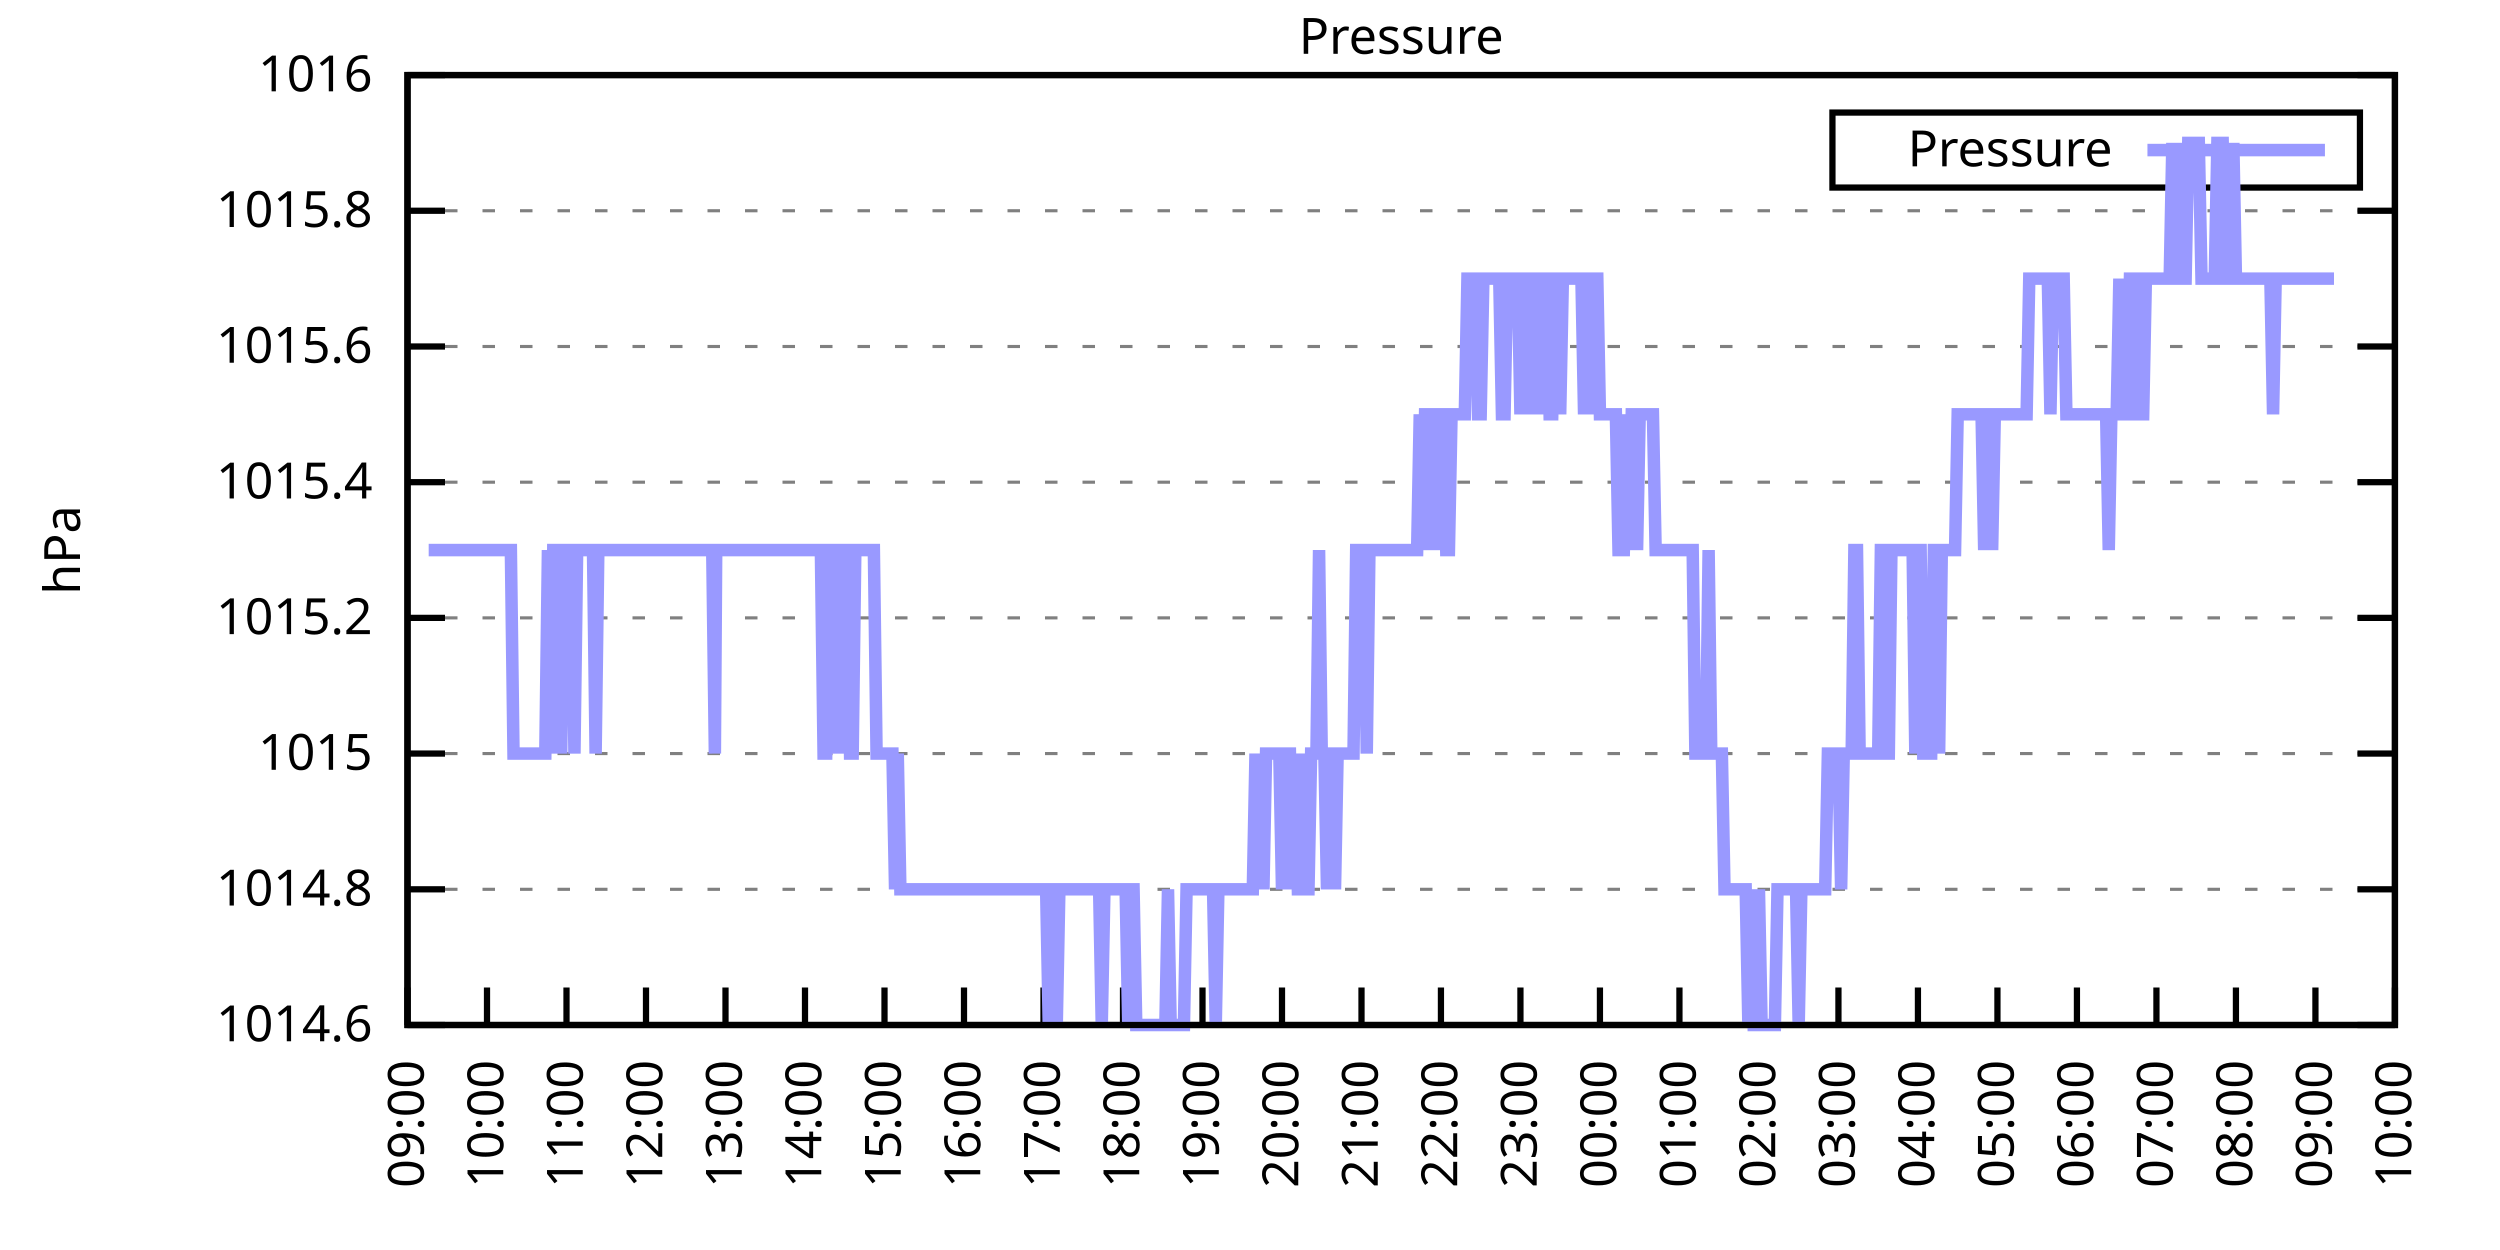
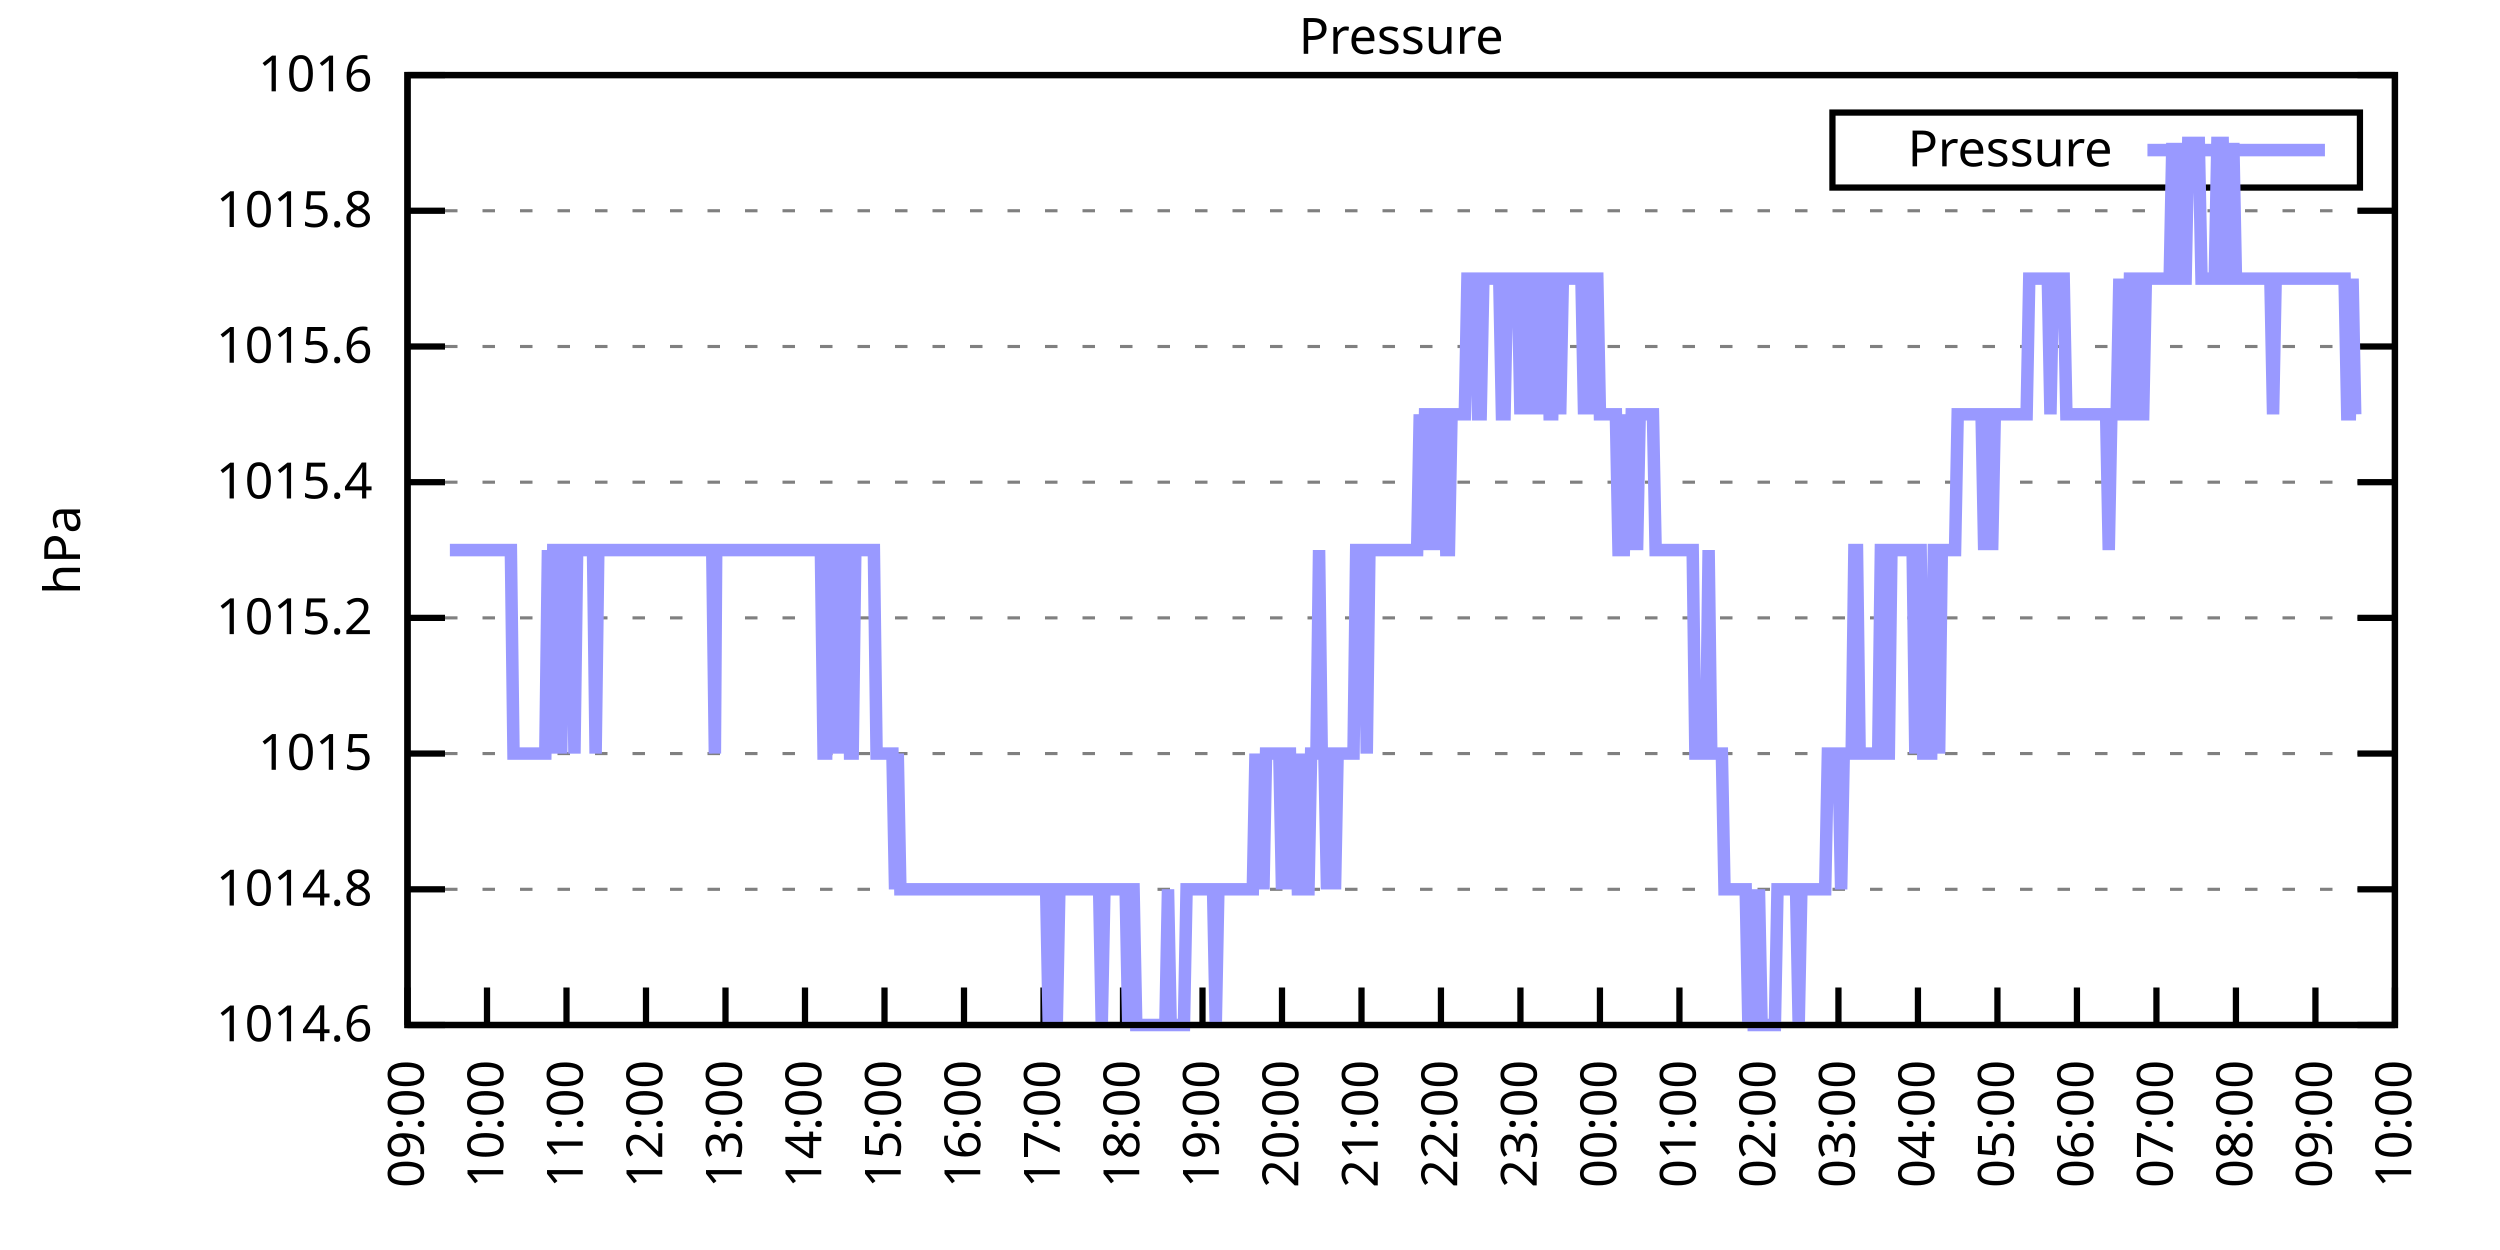
<svg xmlns="http://www.w3.org/2000/svg" xmlns:xlink="http://www.w3.org/1999/xlink" width="400" height="200" viewBox="0 0 400 200">
  <g id="gnuplot_canvas">
    <rect x="0" y="0" width="400" height="200" fill="none" />
    <defs>
      <circle id="gpDot" r="0.5" stroke-width="0.5" stroke="currentColor" />
      <path id="gpPt0" stroke-width="0.333" stroke="currentColor" d="M-1,0 h2 M0,-1 v2" />
      <path id="gpPt1" stroke-width="0.333" stroke="currentColor" d="M-1,-1 L1,1 M1,-1 L-1,1" />
      <path id="gpPt2" stroke-width="0.333" stroke="currentColor" d="M-1,0 L1,0 M0,-1 L0,1 M-1,-1 L1,1 M-1,1 L1,-1" />
      <rect id="gpPt3" stroke-width="0.333" stroke="currentColor" x="-1" y="-1" width="2" height="2" />
      <rect id="gpPt4" stroke-width="0.333" stroke="currentColor" fill="currentColor" x="-1" y="-1" width="2" height="2" />
      <circle id="gpPt5" stroke-width="0.333" stroke="currentColor" cx="0" cy="0" r="1" />
      <use xlink:href="#gpPt5" id="gpPt6" fill="currentColor" stroke="none" />
      <path id="gpPt7" stroke-width="0.333" stroke="currentColor" d="M0,-1.33 L-1.33,0.67 L1.33,0.67 z" />
      <use xlink:href="#gpPt7" id="gpPt8" fill="currentColor" stroke="none" />
      <use xlink:href="#gpPt7" id="gpPt9" stroke="currentColor" transform="rotate(180)" />
      <use xlink:href="#gpPt9" id="gpPt10" fill="currentColor" stroke="none" />
      <use xlink:href="#gpPt3" id="gpPt11" stroke="currentColor" transform="rotate(45)" />
      <use xlink:href="#gpPt11" id="gpPt12" fill="currentColor" stroke="none" />
      <path id="gpPt13" stroke-width="0.333" stroke="currentColor" d="M0,1.330 L1.265,0.411 L0.782,-1.067 L-0.782,-1.076 L-1.265,0.411 z" />
      <use xlink:href="#gpPt13" id="gpPt14" fill="currentColor" stroke="none" />
      <filter id="textbox" filterUnits="objectBoundingBox" x="0" y="0" height="1" width="1">
        <feFlood flood-color="white" flood-opacity="1" result="bgnd" />
        <feComposite in="SourceGraphic" in2="bgnd" operator="atop" />
      </filter>
      <filter id="greybox" filterUnits="objectBoundingBox" x="0" y="0" height="1" width="1">
        <feFlood flood-color="lightgrey" flood-opacity="1" result="grey" />
        <feComposite in="SourceGraphic" in2="grey" operator="atop" />
      </filter>
    </defs>
    <g fill="none" color="white" stroke="currentColor" stroke-width="1.00" stroke-linecap="butt" stroke-linejoin="miter">
</g>
    <g fill="none" color="black" stroke="currentColor" stroke-width="1.00" stroke-linecap="butt" stroke-linejoin="miter">
      <g stroke="none" shape-rendering="crispEdges">
        <polygon fill="rgb(255, 255, 255)" points="65.20,164.00 383.18,164.00 383.18,12.02 65.20,12.02 " />
      </g>
    </g>
    <g fill="none" color="black" stroke="currentColor" stroke-width="1.00" stroke-linecap="butt" stroke-linejoin="miter">
</g>
    <g fill="none" color="black" stroke="black" stroke-width="0.50" stroke-linecap="butt" stroke-linejoin="miter">
</g>
    <g fill="none" color="gray" stroke="currentColor" stroke-width="0.50" stroke-linecap="butt" stroke-linejoin="miter">
      <path stroke="gray" stroke-dasharray="2,4" class="gridline" d="M65.20,164.00 L383.19,164.00  " />
    </g>
    <g fill="none" color="gray" stroke="gray" stroke-width="1.00" stroke-linecap="butt" stroke-linejoin="miter">
</g>
    <g fill="none" color="black" stroke="currentColor" stroke-width="1.00" stroke-linecap="butt" stroke-linejoin="miter">
      <path stroke="black" d="M65.20,164.00 L71.20,164.00 M383.19,164.00 L377.19,164.00  " />
      <g transform="translate(59.60,166.60)" stroke="none" fill="black" font-family="Sans" font-size="8.00" text-anchor="end">
        <text>
          <tspan font-family="Sans"> 1014.6</tspan>
        </text>
      </g>
    </g>
    <g fill="none" color="black" stroke="currentColor" stroke-width="1.00" stroke-linecap="butt" stroke-linejoin="miter">
</g>
    <g fill="none" color="black" stroke="black" stroke-width="0.50" stroke-linecap="butt" stroke-linejoin="miter">
</g>
    <g fill="none" color="gray" stroke="currentColor" stroke-width="0.50" stroke-linecap="butt" stroke-linejoin="miter">
      <path stroke="gray" stroke-dasharray="2,4" class="gridline" d="M65.20,142.29 L383.19,142.29  " />
    </g>
    <g fill="none" color="gray" stroke="gray" stroke-width="1.00" stroke-linecap="butt" stroke-linejoin="miter">
</g>
    <g fill="none" color="black" stroke="currentColor" stroke-width="1.00" stroke-linecap="butt" stroke-linejoin="miter">
      <path stroke="black" d="M65.20,142.29 L71.20,142.29 M383.19,142.29 L377.19,142.29  " />
      <g transform="translate(59.60,144.89)" stroke="none" fill="black" font-family="Sans" font-size="8.00" text-anchor="end">
        <text>
          <tspan font-family="Sans"> 1014.8</tspan>
        </text>
      </g>
    </g>
    <g fill="none" color="black" stroke="currentColor" stroke-width="1.00" stroke-linecap="butt" stroke-linejoin="miter">
</g>
    <g fill="none" color="black" stroke="black" stroke-width="0.50" stroke-linecap="butt" stroke-linejoin="miter">
</g>
    <g fill="none" color="gray" stroke="currentColor" stroke-width="0.50" stroke-linecap="butt" stroke-linejoin="miter">
      <path stroke="gray" stroke-dasharray="2,4" class="gridline" d="M65.20,120.57 L383.19,120.57  " />
    </g>
    <g fill="none" color="gray" stroke="gray" stroke-width="1.00" stroke-linecap="butt" stroke-linejoin="miter">
</g>
    <g fill="none" color="black" stroke="currentColor" stroke-width="1.00" stroke-linecap="butt" stroke-linejoin="miter">
      <path stroke="black" d="M65.20,120.57 L71.20,120.57 M383.19,120.57 L377.19,120.57  " />
      <g transform="translate(59.60,123.17)" stroke="none" fill="black" font-family="Sans" font-size="8.00" text-anchor="end">
        <text>
          <tspan font-family="Sans"> 1015</tspan>
        </text>
      </g>
    </g>
    <g fill="none" color="black" stroke="currentColor" stroke-width="1.00" stroke-linecap="butt" stroke-linejoin="miter">
</g>
    <g fill="none" color="black" stroke="black" stroke-width="0.50" stroke-linecap="butt" stroke-linejoin="miter">
</g>
    <g fill="none" color="gray" stroke="currentColor" stroke-width="0.50" stroke-linecap="butt" stroke-linejoin="miter">
      <path stroke="gray" stroke-dasharray="2,4" class="gridline" d="M65.20,98.86 L383.19,98.86  " />
    </g>
    <g fill="none" color="gray" stroke="gray" stroke-width="1.00" stroke-linecap="butt" stroke-linejoin="miter">
</g>
    <g fill="none" color="black" stroke="currentColor" stroke-width="1.00" stroke-linecap="butt" stroke-linejoin="miter">
      <path stroke="black" d="M65.20,98.86 L71.20,98.86 M383.19,98.86 L377.19,98.86  " />
      <g transform="translate(59.60,101.46)" stroke="none" fill="black" font-family="Sans" font-size="8.00" text-anchor="end">
        <text>
          <tspan font-family="Sans"> 1015.2</tspan>
        </text>
      </g>
    </g>
    <g fill="none" color="black" stroke="currentColor" stroke-width="1.00" stroke-linecap="butt" stroke-linejoin="miter">
</g>
    <g fill="none" color="black" stroke="black" stroke-width="0.50" stroke-linecap="butt" stroke-linejoin="miter">
</g>
    <g fill="none" color="gray" stroke="currentColor" stroke-width="0.50" stroke-linecap="butt" stroke-linejoin="miter">
      <path stroke="gray" stroke-dasharray="2,4" class="gridline" d="M65.20,77.15 L383.19,77.15  " />
    </g>
    <g fill="none" color="gray" stroke="gray" stroke-width="1.00" stroke-linecap="butt" stroke-linejoin="miter">
</g>
    <g fill="none" color="black" stroke="currentColor" stroke-width="1.00" stroke-linecap="butt" stroke-linejoin="miter">
      <path stroke="black" d="M65.20,77.15 L71.20,77.15 M383.19,77.15 L377.19,77.15  " />
      <g transform="translate(59.60,79.75)" stroke="none" fill="black" font-family="Sans" font-size="8.00" text-anchor="end">
        <text>
          <tspan font-family="Sans"> 1015.4</tspan>
        </text>
      </g>
    </g>
    <g fill="none" color="black" stroke="currentColor" stroke-width="1.00" stroke-linecap="butt" stroke-linejoin="miter">
</g>
    <g fill="none" color="black" stroke="black" stroke-width="0.50" stroke-linecap="butt" stroke-linejoin="miter">
</g>
    <g fill="none" color="gray" stroke="currentColor" stroke-width="0.50" stroke-linecap="butt" stroke-linejoin="miter">
      <path stroke="gray" stroke-dasharray="2,4" class="gridline" d="M65.20,55.44 L383.19,55.44  " />
    </g>
    <g fill="none" color="gray" stroke="gray" stroke-width="1.00" stroke-linecap="butt" stroke-linejoin="miter">
</g>
    <g fill="none" color="black" stroke="currentColor" stroke-width="1.00" stroke-linecap="butt" stroke-linejoin="miter">
      <path stroke="black" d="M65.20,55.44 L71.20,55.44 M383.19,55.44 L377.19,55.44  " />
      <g transform="translate(59.60,58.04)" stroke="none" fill="black" font-family="Sans" font-size="8.00" text-anchor="end">
        <text>
          <tspan font-family="Sans"> 1015.6</tspan>
        </text>
      </g>
    </g>
    <g fill="none" color="black" stroke="currentColor" stroke-width="1.00" stroke-linecap="butt" stroke-linejoin="miter">
</g>
    <g fill="none" color="black" stroke="black" stroke-width="0.50" stroke-linecap="butt" stroke-linejoin="miter">
</g>
    <g fill="none" color="gray" stroke="currentColor" stroke-width="0.50" stroke-linecap="butt" stroke-linejoin="miter">
      <path stroke="gray" stroke-dasharray="2,4" class="gridline" d="M65.20,33.72 L383.19,33.72  " />
    </g>
    <g fill="none" color="gray" stroke="gray" stroke-width="1.00" stroke-linecap="butt" stroke-linejoin="miter">
</g>
    <g fill="none" color="black" stroke="currentColor" stroke-width="1.00" stroke-linecap="butt" stroke-linejoin="miter">
      <path stroke="black" d="M65.20,33.72 L71.20,33.72 M383.19,33.72 L377.19,33.72  " />
      <g transform="translate(59.60,36.32)" stroke="none" fill="black" font-family="Sans" font-size="8.00" text-anchor="end">
        <text>
          <tspan font-family="Sans"> 1015.8</tspan>
        </text>
      </g>
    </g>
    <g fill="none" color="black" stroke="currentColor" stroke-width="1.00" stroke-linecap="butt" stroke-linejoin="miter">
</g>
    <g fill="none" color="black" stroke="black" stroke-width="0.50" stroke-linecap="butt" stroke-linejoin="miter">
</g>
    <g fill="none" color="gray" stroke="currentColor" stroke-width="0.50" stroke-linecap="butt" stroke-linejoin="miter">
      <path stroke="gray" stroke-dasharray="2,4" class="gridline" d="M65.20,12.01 L383.19,12.01  " />
    </g>
    <g fill="none" color="gray" stroke="gray" stroke-width="1.00" stroke-linecap="butt" stroke-linejoin="miter">
</g>
    <g fill="none" color="black" stroke="currentColor" stroke-width="1.00" stroke-linecap="butt" stroke-linejoin="miter">
      <path stroke="black" d="M65.20,12.01 L71.20,12.01 M383.19,12.01 L377.19,12.01  " />
      <g transform="translate(59.60,14.61)" stroke="none" fill="black" font-family="Sans" font-size="8.00" text-anchor="end">
        <text>
          <tspan font-family="Sans"> 1016</tspan>
        </text>
      </g>
    </g>
    <g fill="none" color="black" stroke="currentColor" stroke-width="1.00" stroke-linecap="butt" stroke-linejoin="miter">
      <path stroke="black" d="M65.20,164.00 L65.20,158.00  " />
      <g transform="translate(67.80,169.60) rotate(270.00)" stroke="none" fill="black" font-family="Sans" font-size="8.00" text-anchor="end">
        <text>
          <tspan font-family="Sans">09:00</tspan>
        </text>
      </g>
    </g>
    <g fill="none" color="black" stroke="currentColor" stroke-width="1.00" stroke-linecap="butt" stroke-linejoin="miter">
      <path stroke="black" d="M77.92,164.00 L77.92,158.00  " />
      <g transform="translate(80.52,169.60) rotate(270.00)" stroke="none" fill="black" font-family="Sans" font-size="8.00" text-anchor="end">
        <text>
          <tspan font-family="Sans">10:00</tspan>
        </text>
      </g>
    </g>
    <g fill="none" color="black" stroke="currentColor" stroke-width="1.00" stroke-linecap="butt" stroke-linejoin="miter">
      <path stroke="black" d="M90.64,164.00 L90.64,158.00  " />
      <g transform="translate(93.24,169.60) rotate(270.00)" stroke="none" fill="black" font-family="Sans" font-size="8.00" text-anchor="end">
        <text>
          <tspan font-family="Sans">11:00</tspan>
        </text>
      </g>
    </g>
    <g fill="none" color="black" stroke="currentColor" stroke-width="1.00" stroke-linecap="butt" stroke-linejoin="miter">
      <path stroke="black" d="M103.36,164.00 L103.36,158.00  " />
      <g transform="translate(105.96,169.60) rotate(270.00)" stroke="none" fill="black" font-family="Sans" font-size="8.00" text-anchor="end">
        <text>
          <tspan font-family="Sans">12:00</tspan>
        </text>
      </g>
    </g>
    <g fill="none" color="black" stroke="currentColor" stroke-width="1.00" stroke-linecap="butt" stroke-linejoin="miter">
      <path stroke="black" d="M116.08,164.00 L116.08,158.00  " />
      <g transform="translate(118.68,169.60) rotate(270.00)" stroke="none" fill="black" font-family="Sans" font-size="8.00" text-anchor="end">
        <text>
          <tspan font-family="Sans">13:00</tspan>
        </text>
      </g>
    </g>
    <g fill="none" color="black" stroke="currentColor" stroke-width="1.00" stroke-linecap="butt" stroke-linejoin="miter">
      <path stroke="black" d="M128.80,164.00 L128.80,158.00  " />
      <g transform="translate(131.40,169.60) rotate(270.00)" stroke="none" fill="black" font-family="Sans" font-size="8.00" text-anchor="end">
        <text>
          <tspan font-family="Sans">14:00</tspan>
        </text>
      </g>
    </g>
    <g fill="none" color="black" stroke="currentColor" stroke-width="1.00" stroke-linecap="butt" stroke-linejoin="miter">
      <path stroke="black" d="M141.52,164.00 L141.52,158.00  " />
      <g transform="translate(144.12,169.60) rotate(270.00)" stroke="none" fill="black" font-family="Sans" font-size="8.00" text-anchor="end">
        <text>
          <tspan font-family="Sans">15:00</tspan>
        </text>
      </g>
    </g>
    <g fill="none" color="black" stroke="currentColor" stroke-width="1.00" stroke-linecap="butt" stroke-linejoin="miter">
      <path stroke="black" d="M154.24,164.00 L154.24,158.00  " />
      <g transform="translate(156.84,169.60) rotate(270.00)" stroke="none" fill="black" font-family="Sans" font-size="8.00" text-anchor="end">
        <text>
          <tspan font-family="Sans">16:00</tspan>
        </text>
      </g>
    </g>
    <g fill="none" color="black" stroke="currentColor" stroke-width="1.00" stroke-linecap="butt" stroke-linejoin="miter">
      <path stroke="black" d="M166.96,164.00 L166.96,158.00  " />
      <g transform="translate(169.56,169.60) rotate(270.00)" stroke="none" fill="black" font-family="Sans" font-size="8.00" text-anchor="end">
        <text>
          <tspan font-family="Sans">17:00</tspan>
        </text>
      </g>
    </g>
    <g fill="none" color="black" stroke="currentColor" stroke-width="1.00" stroke-linecap="butt" stroke-linejoin="miter">
      <path stroke="black" d="M179.68,164.00 L179.68,158.00  " />
      <g transform="translate(182.28,169.60) rotate(270.00)" stroke="none" fill="black" font-family="Sans" font-size="8.00" text-anchor="end">
        <text>
          <tspan font-family="Sans">18:00</tspan>
        </text>
      </g>
    </g>
    <g fill="none" color="black" stroke="currentColor" stroke-width="1.00" stroke-linecap="butt" stroke-linejoin="miter">
      <path stroke="black" d="M192.40,164.00 L192.40,158.00  " />
      <g transform="translate(195.00,169.60) rotate(270.00)" stroke="none" fill="black" font-family="Sans" font-size="8.00" text-anchor="end">
        <text>
          <tspan font-family="Sans">19:00</tspan>
        </text>
      </g>
    </g>
    <g fill="none" color="black" stroke="currentColor" stroke-width="1.00" stroke-linecap="butt" stroke-linejoin="miter">
      <path stroke="black" d="M205.12,164.00 L205.12,158.00  " />
      <g transform="translate(207.72,169.60) rotate(270.00)" stroke="none" fill="black" font-family="Sans" font-size="8.00" text-anchor="end">
        <text>
          <tspan font-family="Sans">20:00</tspan>
        </text>
      </g>
    </g>
    <g fill="none" color="black" stroke="currentColor" stroke-width="1.00" stroke-linecap="butt" stroke-linejoin="miter">
      <path stroke="black" d="M217.84,164.00 L217.84,158.00  " />
      <g transform="translate(220.44,169.60) rotate(270.00)" stroke="none" fill="black" font-family="Sans" font-size="8.00" text-anchor="end">
        <text>
          <tspan font-family="Sans">21:00</tspan>
        </text>
      </g>
    </g>
    <g fill="none" color="black" stroke="currentColor" stroke-width="1.00" stroke-linecap="butt" stroke-linejoin="miter">
      <path stroke="black" d="M230.55,164.00 L230.55,158.00  " />
      <g transform="translate(233.15,169.60) rotate(270.00)" stroke="none" fill="black" font-family="Sans" font-size="8.00" text-anchor="end">
        <text>
          <tspan font-family="Sans">22:00</tspan>
        </text>
      </g>
    </g>
    <g fill="none" color="black" stroke="currentColor" stroke-width="1.00" stroke-linecap="butt" stroke-linejoin="miter">
      <path stroke="black" d="M243.27,164.00 L243.27,158.00  " />
      <g transform="translate(245.87,169.60) rotate(270.00)" stroke="none" fill="black" font-family="Sans" font-size="8.00" text-anchor="end">
        <text>
          <tspan font-family="Sans">23:00</tspan>
        </text>
      </g>
    </g>
    <g fill="none" color="black" stroke="currentColor" stroke-width="1.00" stroke-linecap="butt" stroke-linejoin="miter">
      <path stroke="black" d="M255.99,164.00 L255.99,158.00  " />
      <g transform="translate(258.59,169.60) rotate(270.00)" stroke="none" fill="black" font-family="Sans" font-size="8.00" text-anchor="end">
        <text>
          <tspan font-family="Sans">00:00</tspan>
        </text>
      </g>
    </g>
    <g fill="none" color="black" stroke="currentColor" stroke-width="1.00" stroke-linecap="butt" stroke-linejoin="miter">
      <path stroke="black" d="M268.71,164.00 L268.71,158.00  " />
      <g transform="translate(271.31,169.60) rotate(270.00)" stroke="none" fill="black" font-family="Sans" font-size="8.00" text-anchor="end">
        <text>
          <tspan font-family="Sans">01:00</tspan>
        </text>
      </g>
    </g>
    <g fill="none" color="black" stroke="currentColor" stroke-width="1.00" stroke-linecap="butt" stroke-linejoin="miter">
      <path stroke="black" d="M281.43,164.00 L281.43,158.00  " />
      <g transform="translate(284.03,169.60) rotate(270.00)" stroke="none" fill="black" font-family="Sans" font-size="8.00" text-anchor="end">
        <text>
          <tspan font-family="Sans">02:00</tspan>
        </text>
      </g>
    </g>
    <g fill="none" color="black" stroke="currentColor" stroke-width="1.00" stroke-linecap="butt" stroke-linejoin="miter">
      <path stroke="black" d="M294.15,164.00 L294.15,158.00  " />
      <g transform="translate(296.75,169.60) rotate(270.00)" stroke="none" fill="black" font-family="Sans" font-size="8.00" text-anchor="end">
        <text>
          <tspan font-family="Sans">03:00</tspan>
        </text>
      </g>
    </g>
    <g fill="none" color="black" stroke="currentColor" stroke-width="1.00" stroke-linecap="butt" stroke-linejoin="miter">
      <path stroke="black" d="M306.87,164.00 L306.87,158.00  " />
      <g transform="translate(309.47,169.60) rotate(270.00)" stroke="none" fill="black" font-family="Sans" font-size="8.00" text-anchor="end">
        <text>
          <tspan font-family="Sans">04:00</tspan>
        </text>
      </g>
    </g>
    <g fill="none" color="black" stroke="currentColor" stroke-width="1.00" stroke-linecap="butt" stroke-linejoin="miter">
      <path stroke="black" d="M319.59,164.00 L319.59,158.00  " />
      <g transform="translate(322.19,169.60) rotate(270.00)" stroke="none" fill="black" font-family="Sans" font-size="8.00" text-anchor="end">
        <text>
          <tspan font-family="Sans">05:00</tspan>
        </text>
      </g>
    </g>
    <g fill="none" color="black" stroke="currentColor" stroke-width="1.00" stroke-linecap="butt" stroke-linejoin="miter">
      <path stroke="black" d="M332.31,164.00 L332.31,158.00  " />
      <g transform="translate(334.91,169.60) rotate(270.00)" stroke="none" fill="black" font-family="Sans" font-size="8.00" text-anchor="end">
        <text>
          <tspan font-family="Sans">06:00</tspan>
        </text>
      </g>
    </g>
    <g fill="none" color="black" stroke="currentColor" stroke-width="1.00" stroke-linecap="butt" stroke-linejoin="miter">
      <path stroke="black" d="M345.03,164.00 L345.03,158.00  " />
      <g transform="translate(347.63,169.60) rotate(270.00)" stroke="none" fill="black" font-family="Sans" font-size="8.00" text-anchor="end">
        <text>
          <tspan font-family="Sans">07:00</tspan>
        </text>
      </g>
    </g>
    <g fill="none" color="black" stroke="currentColor" stroke-width="1.00" stroke-linecap="butt" stroke-linejoin="miter">
      <path stroke="black" d="M357.75,164.00 L357.75,158.00  " />
      <g transform="translate(360.35,169.60) rotate(270.00)" stroke="none" fill="black" font-family="Sans" font-size="8.00" text-anchor="end">
        <text>
          <tspan font-family="Sans">08:00</tspan>
        </text>
      </g>
    </g>
    <g fill="none" color="black" stroke="currentColor" stroke-width="1.00" stroke-linecap="butt" stroke-linejoin="miter">
      <path stroke="black" d="M370.47,164.00 L370.47,158.00  " />
      <g transform="translate(373.07,169.60) rotate(270.00)" stroke="none" fill="black" font-family="Sans" font-size="8.00" text-anchor="end">
        <text>
          <tspan font-family="Sans">09:00</tspan>
        </text>
      </g>
    </g>
    <g fill="none" color="black" stroke="currentColor" stroke-width="1.00" stroke-linecap="butt" stroke-linejoin="miter">
      <path stroke="black" d="M383.19,164.00 L383.19,158.00  " />
      <g transform="translate(385.79,169.60) rotate(270.00)" stroke="none" fill="black" font-family="Sans" font-size="8.00" text-anchor="end">
        <text>
          <tspan font-family="Sans">10:00</tspan>
        </text>
      </g>
    </g>
    <g fill="none" color="black" stroke="currentColor" stroke-width="1.00" stroke-linecap="butt" stroke-linejoin="miter">
</g>
    <g fill="none" color="black" stroke="currentColor" stroke-width="1.00" stroke-linecap="butt" stroke-linejoin="miter">
      <path stroke="black" d="M65.20,12.01 L65.20,164.00 L383.19,164.00 L383.19,12.01 L65.20,12.01 Z  " />
    </g>
    <g fill="none" color="black" stroke="currentColor" stroke-width="1.00" stroke-linecap="butt" stroke-linejoin="miter">
</g>
    <g fill="none" color="black" stroke="currentColor" stroke-width="1.00" stroke-linecap="butt" stroke-linejoin="miter">
      <path stroke="black" d="M293.19,30.01 L293.19,18.01 L377.59,18.01 L377.59,30.01 L293.19,30.01 Z  " />
    </g>
    <g id="Pressure_plot_1">
      <g fill="none" color="white" stroke="black" stroke-width="2.00" stroke-linecap="butt" stroke-linejoin="miter">
</g>
      <g fill="none" color="black" stroke="currentColor" stroke-width="2.00" stroke-linecap="butt" stroke-linejoin="miter">
        <g transform="translate(337.99,26.61)" stroke="none" fill="black" font-family="Sans" font-size="8.00" text-anchor="end">
          <text>
            <tspan font-family="Sans">Pressure</tspan>
          </text>
        </g>
      </g>
      <g fill="none" color="black" stroke="currentColor" stroke-width="2.00" stroke-linecap="butt" stroke-linejoin="miter">
-         <path stroke="rgb(153, 153, 255)" d="M343.59,24.01 L371.99,24.01 M68.59,88.01 L69.02,88.01 L69.44,88.01 L69.86,88.01 L70.29,88.01 L70.71,88.01   L71.14,88.01 L71.56,88.01 L71.98,88.01 L72.41,88.01 L72.83,88.01 L73.26,88.01 L73.68,88.01 L74.10,88.01   L74.53,88.01 L74.95,88.01 L75.38,88.01 L75.80,88.01 L76.22,88.01 L76.65,88.01 L77.07,88.01 L77.50,88.01   L77.92,88.01 L78.34,88.01 L78.77,88.01 L79.19,88.01 L79.62,88.01 L80.04,88.01 L80.46,88.01 L80.89,88.01   L81.31,88.01 L81.74,88.01 L82.16,120.57 L82.58,120.57 L83.01,120.57 L83.43,120.57 L83.86,120.57 L84.28,120.57   L84.70,120.57 L85.13,120.57 L85.55,120.57 L85.98,120.57 L86.40,120.57 L86.82,120.57 L87.25,120.57 L87.67,88.01   L88.10,120.57 L88.52,88.01 L88.94,88.01 L89.37,88.01 L89.79,120.57 L90.22,88.01 L90.64,88.01 L91.06,88.01   L91.49,88.01 L91.91,120.57 L92.34,88.01 L92.76,88.01 L93.18,88.01 L93.61,88.01 L94.03,88.01 L94.46,88.01   L94.88,88.01 L95.30,120.57 L95.73,88.01 L96.15,88.01 L96.58,88.01 L97.00,88.01 L97.42,88.01 L97.85,88.01   L98.27,88.01 L98.69,88.01 L99.12,88.01 L99.54,88.01 L99.97,88.01 L100.39,88.01 L100.81,88.01 L101.24,88.01   L101.66,88.01 L102.09,88.01 L102.51,88.01 L102.93,88.01 L103.36,88.01 L103.78,88.01 L104.21,88.01 L104.63,88.01   L105.05,88.01 L105.48,88.01 L105.90,88.01 L106.33,88.01 L106.75,88.01 L107.17,88.01 L107.60,88.01 L108.02,88.01   L108.45,88.01 L108.87,88.01 L109.29,88.01 L109.72,88.01 L110.14,88.01 L110.57,88.01 L110.99,88.01 L111.41,88.01   L111.84,88.01 L112.26,88.01 L112.69,88.01 L113.11,88.01 L113.53,88.01 L113.96,88.01 L114.38,120.57 L114.59,88.01   L115.23,88.01 L115.65,88.01 L116.08,88.01 L116.50,88.01 L116.93,88.01 L117.35,88.01 L117.77,88.01 L118.20,88.01   L118.62,88.01 L119.05,88.01 L119.47,88.01 L119.89,88.01 L120.32,88.01 L120.74,88.01 L121.17,88.01 L121.59,88.01   L122.01,88.01 L122.44,88.01 L122.86,88.01 L123.29,88.01 L123.71,88.01 L124.13,88.01 L124.56,88.01 L124.98,88.01   L125.41,88.01 L125.83,88.01 L126.25,88.01 L126.68,88.01 L127.10,88.01 L127.53,88.01 L127.95,88.01 L128.37,88.01   L128.80,88.01 L129.22,88.01 L129.65,88.01 L130.07,88.01 L130.49,88.01 L130.92,88.01 L131.34,88.01 L131.77,120.57   L132.19,120.57 L132.61,88.01 L133.04,88.01 L133.46,120.57 L133.89,88.01 L134.31,88.01 L134.73,120.57 L135.16,88.01   L135.58,88.01 L136.01,120.57 L136.43,120.57 L136.85,88.01 L137.28,88.01 L137.70,88.01 L138.13,88.01 L138.55,88.01   L138.97,88.01 L139.40,88.01 L139.82,88.01 L140.25,120.57 L140.67,120.57 L141.09,120.57 L141.52,120.57 L141.94,120.57   L142.37,120.57 L142.79,120.57 L143.21,142.29 L143.64,120.57 L144.06,142.29 L144.49,142.29 L144.91,142.29 L145.33,142.29   L145.76,142.29 L146.18,142.29 L146.61,142.29 L147.03,142.29 L147.45,142.29 L147.88,142.29 L148.30,142.29 L148.73,142.29   L149.15,142.29 L149.57,142.29 L150.00,142.29 L150.42,142.29 L150.85,142.29 L151.27,142.29 L151.69,142.29 L152.12,142.29   L152.54,142.29 L152.97,142.29 L153.39,142.29 L153.81,142.29 L154.24,142.29 L154.66,142.29 L155.09,142.29 L155.51,142.29   L155.93,142.29 L156.36,142.29 L156.78,142.29 L157.21,142.29 L157.63,142.29 L158.05,142.29 L158.48,142.29 L158.90,142.29   L159.33,142.29 L159.75,142.29 L160.17,142.29 L160.60,142.29 L161.02,142.29 L161.44,142.29 L161.87,142.29 L162.29,142.29   L162.72,142.29 L163.14,142.29 L163.56,142.29 L163.99,142.29 L164.41,142.29 L164.84,142.29 L165.26,142.29 L165.68,142.29   L166.11,142.29 L166.53,142.29 L166.96,142.29 L167.38,142.29 L167.80,164.00 L168.23,142.29 L168.65,142.29 L169.08,164.00   L169.50,142.29 L169.92,142.29 L170.35,142.29 L170.77,142.29 L171.20,142.29 L171.62,142.29 L172.04,142.29 L172.47,142.29   L172.89,142.29 L173.32,142.29 L173.74,142.29 L174.16,142.29 L174.59,142.29 L175.01,142.29 L175.44,142.29 L175.86,142.29   L176.28,164.00 L176.71,142.29 L177.13,142.29 L177.56,142.29 L177.98,142.29 L178.40,142.29 L178.83,142.29 L179.25,142.29   L179.68,142.29 L180.10,142.29 L180.52,164.00 L180.95,142.29 L181.37,142.29 L181.80,164.00 L182.22,164.00 L182.64,164.00   L183.07,164.00 L183.49,164.00 L183.92,164.00 L184.34,164.00 L184.76,164.00 L185.19,164.00 L185.61,164.00 L186.04,164.00   L186.46,164.00 L186.88,142.29 L187.31,164.00 L187.73,164.00 L188.16,164.00 L188.58,164.00 L189.00,164.00 L189.43,164.00   L189.85,142.29 L190.28,142.29 L190.70,142.29 L191.12,142.29 L191.55,142.29 L191.97,142.29 L192.40,142.29 L192.82,142.29   L193.24,142.29 L193.67,142.29 L194.09,142.29 L194.52,164.00 L194.94,142.29 L195.36,142.29 L195.79,142.29 L196.21,142.29   L196.64,142.29 L197.06,142.29 L197.48,142.29 L197.91,142.29 L198.33,142.29 L198.76,142.29 L199.18,142.29 L199.60,142.29   L200.03,142.29 L200.45,142.29 L200.88,120.57 L201.30,142.29 L201.72,120.57 L202.15,142.29 L202.57,120.57 L203.00,120.57   L203.42,120.57 L203.84,120.57 L204.27,120.57 L204.69,120.57 L205.12,142.29 L205.54,120.57 L205.96,120.57 L206.39,120.57   L206.81,142.29 L207.24,120.57 L207.66,142.29 L208.08,142.29 L208.51,120.57 L208.93,142.29 L209.36,142.29 L209.78,120.57   L210.20,120.57 L210.63,120.57 L211.05,88.01 L211.48,120.57 L211.90,120.57 L212.32,142.29 L212.75,120.57 L213.17,120.57   L213.60,142.29 L214.02,120.57 L214.44,120.57 L214.87,120.57 L215.29,120.57 L215.72,120.57 L216.14,120.57 L216.56,120.57   L216.99,88.01 L217.41,88.01 L217.84,88.01 L218.26,88.01 L218.68,120.57 L219.11,88.01 L219.53,88.01 L219.96,88.01   L220.38,88.01 L220.80,88.01 L221.23,88.01 L221.65,88.01 L222.08,88.01 L222.50,88.01 L222.92,88.01 L223.35,88.01   L223.77,88.01 L224.20,88.01 L224.62,88.01 L225.04,88.01 L225.47,88.01 L225.89,88.01 L226.31,88.01 L226.74,88.01   L227.16,66.29 L227.59,88.01 L228.01,66.29 L228.43,66.29 L228.86,88.01 L229.28,66.29 L229.71,66.29 L230.13,88.01   L230.55,66.29 L230.98,66.29 L231.40,88.01 L231.83,88.01 L232.25,66.29 L232.67,66.29 L233.10,66.29 L233.52,66.29   L233.95,66.29 L234.37,66.29 L234.79,44.58 L235.22,44.58 L235.64,44.58 L236.07,44.58 L236.49,66.29 L236.91,66.29   L237.34,44.58 L237.76,44.58 L238.19,44.58 L238.61,44.58 L239.03,44.58 L239.46,44.58 L239.88,44.58 L240.31,66.29   L240.73,66.29 L241.15,44.58 L241.58,44.58 L242.00,44.58 L242.43,44.58 L242.85,44.58 L243.27,66.29 L243.70,44.58   L244.12,66.29 L244.55,44.58 L244.97,44.58 L245.39,66.29 L245.82,44.58 L246.24,66.29 L246.67,44.58 L247.09,44.58   L247.51,44.58 L247.94,66.29 L248.36,66.29 L248.79,44.58 L249.21,44.58 L249.63,66.29 L250.06,44.58 L250.48,44.58   L250.91,44.58 L251.33,44.58 L251.75,44.58 L252.18,44.58 L252.60,44.58 L253.03,44.58 L253.45,66.29 L253.87,44.58   L254.30,44.58 L254.72,66.29 L255.15,44.58 L255.57,44.58 L255.99,66.29 L256.42,66.29 L256.84,66.29 L257.27,66.29   L257.69,66.29 L258.11,66.29 L258.54,66.29 L258.96,88.01 L259.39,88.01 L259.81,88.01 L260.23,66.29 L260.66,88.01   L261.08,66.29 L261.51,66.29 L261.93,88.01 L262.35,66.29 L262.78,66.29 L263.20,66.29 L263.63,66.29 L264.05,66.29   L264.47,66.29 L264.90,88.01 L265.32,88.01 L265.75,88.01 L266.17,88.01 L266.59,88.01 L267.02,88.01 L267.44,88.01   L267.87,88.01 L268.29,88.01 L268.71,88.01 L269.14,88.01 L269.56,88.01 L269.99,88.01 L270.41,88.01 L270.83,88.01   L271.26,120.57 L271.68,120.57 L272.11,120.57 L272.53,120.57 L272.95,120.57 L273.38,88.01 L273.80,120.57 L274.23,120.57   L274.65,120.57 L275.07,120.57 L275.50,120.57 L275.92,142.29 L276.35,142.29 L276.77,142.29 L277.19,142.29 L277.62,142.29   L278.04,142.29 L278.47,142.29 L278.89,142.29 L279.31,142.29 L279.74,164.00 L280.16,142.29 L280.59,164.00 L281.01,164.00   L281.43,142.29 L281.86,164.00 L282.28,164.00 L282.71,164.00 L283.13,164.00 L283.55,164.00 L283.98,164.00 L284.40,142.29   L284.83,142.29 L285.25,142.29 L285.67,142.29 L286.10,142.29 L286.52,142.29 L286.95,142.29 L287.37,142.29 L287.79,164.00   L288.22,142.29 L288.64,142.29 L289.06,142.29 L289.49,142.29 L289.91,142.29 L290.34,142.29 L290.76,142.29 L291.18,142.29   L291.61,142.29 L292.03,142.29 L292.46,120.57 L292.88,120.57 L293.30,120.57 L293.73,120.57 L294.15,120.57 L294.58,142.29   L295.00,120.57 L295.42,120.57 L295.85,120.57 L296.27,120.57 L296.70,88.01 L297.12,88.01 L297.54,120.57 L297.97,120.57   L298.39,120.57 L298.82,120.57 L299.24,120.57 L299.66,120.57 L300.09,120.57 L300.51,120.57 L300.94,88.01 L301.36,88.01   L301.78,120.57 L302.21,120.57 L302.63,88.01 L303.06,88.01 L303.48,88.01 L303.90,88.01 L304.33,88.01 L304.75,88.01   L305.18,88.01 L305.60,88.01 L306.02,88.01 L306.45,120.57 L306.87,88.01 L307.30,88.01 L307.72,120.57 L308.14,120.57   L308.57,120.57 L308.99,120.57 L309.42,88.01 L309.84,88.01 L310.26,120.57 L310.69,88.01 L311.11,88.01 L311.54,88.01   L311.96,88.01 L312.38,88.01 L312.81,88.01 L313.23,66.29 L313.66,66.29 L314.08,66.29 L314.50,66.29 L314.93,66.29   L315.35,66.29 L315.78,66.29 L316.20,66.29 L316.62,66.29 L317.05,66.29 L317.47,88.01 L317.90,66.29 L318.32,66.29   L318.74,88.01 L319.17,66.29 L319.59,66.29 L320.02,66.29 L320.44,66.29 L320.86,66.29 L321.29,66.29 L321.71,66.29   L322.14,66.29 L322.56,66.29 L322.98,66.29 L323.41,66.29 L323.83,66.29 L324.26,66.29 L324.68,44.58 L325.10,44.58   L325.53,44.58 L325.95,44.58 L326.38,44.58 L326.80,44.58 L327.22,44.58 L327.65,44.58 L328.07,66.29 L328.50,44.58   L328.92,44.58 L329.34,44.58 L329.77,44.58 L330.19,44.58 L330.62,66.29 L331.04,66.29 L331.46,66.29 L331.89,66.29   L332.31,66.29 L332.74,66.29 L333.16,66.29 L333.58,66.29 L334.01,66.29 L334.43,66.29 L334.86,66.29 L335.28,66.29   L335.70,66.29 L336.13,66.29 L336.55,66.29 L336.98,66.29 L337.40,88.01 L337.82,66.29 L338.25,66.29 L338.67,66.29   L339.10,44.58 L339.52,66.29 L339.94,66.29 L340.37,66.29 L340.79,44.58 L341.22,44.58 L341.64,44.58 L342.06,66.29   L342.49,66.29 L342.91,66.29 L343.34,44.58 L343.76,44.58 L344.18,44.58 L344.61,44.58 L345.03,44.58 L345.46,44.58   L345.88,44.58 L346.30,44.58 L346.73,44.58 L347.15,44.58 L347.58,22.87 L348.00,44.58 L348.42,44.58 L348.85,22.87   L349.27,44.58 L349.70,44.58 L350.12,22.87 L350.54,22.87 L350.97,22.87 L351.39,22.87 L351.81,22.87 L352.24,44.58   L352.66,44.58 L353.09,44.58 L353.51,44.58 L353.93,44.58 L354.36,44.58 L354.78,22.87 L355.21,22.87 L355.63,22.87   L356.05,44.58 L356.48,44.58 L356.90,44.58 L357.33,22.87 L357.75,44.58 L358.17,44.58 L358.60,44.58 L359.02,44.58   L359.45,44.58 L359.87,44.58 L360.29,44.58 L360.72,44.58 L361.14,44.58 L361.57,44.58 L361.99,44.58 L362.41,44.58   L362.84,44.58 L363.26,44.58 L363.69,66.29 L364.11,44.58 L364.53,44.58 L364.96,44.58 L365.38,44.58 L365.81,44.58   L366.23,44.58 L366.65,44.58 L367.08,44.58 L367.50,44.58 L367.93,44.58 L368.35,44.58 L368.77,44.58 L369.20,44.58   L369.62,44.58 L370.05,44.58 L370.47,44.58 L370.89,44.58 L371.32,44.58 L371.74,44.58 L372.17,44.58 L372.59,44.58   L373.01,44.58 L373.44,44.58  " />
+         <path stroke="rgb(153, 153, 255)" d="M343.59,24.01 L371.99,24.01 M71.98,88.01 L72.41,88.01 L72.83,88.01 L73.26,88.01 L73.68,88.01 L74.10,88.01   L74.53,88.01 L74.95,88.01 L75.38,88.01 L75.80,88.01 L76.22,88.01 L76.65,88.01 L77.07,88.01 L77.50,88.01   L77.92,88.01 L78.34,88.01 L78.77,88.01 L79.19,88.01 L79.62,88.01 L80.04,88.01 L80.46,88.01 L80.89,88.01   L81.31,88.01 L81.74,88.01 L82.16,120.57 L82.58,120.57 L83.01,120.57 L83.43,120.57 L83.86,120.57 L84.28,120.57   L84.70,120.57 L85.13,120.57 L85.55,120.57 L85.98,120.57 L86.40,120.57 L86.82,120.57 L87.25,120.57 L87.67,88.01   L88.10,120.57 L88.52,88.01 L88.94,88.01 L89.37,88.01 L89.79,120.57 L90.22,88.01 L90.64,88.01 L91.06,88.01   L91.49,88.01 L91.91,120.57 L92.34,88.01 L92.76,88.01 L93.18,88.01 L93.61,88.01 L94.03,88.01 L94.46,88.01   L94.88,88.01 L95.30,120.57 L95.73,88.01 L96.15,88.01 L96.58,88.01 L97.00,88.01 L97.42,88.01 L97.85,88.01   L98.27,88.01 L98.69,88.01 L99.12,88.01 L99.54,88.01 L99.97,88.01 L100.39,88.01 L100.81,88.01 L101.24,88.01   L101.66,88.01 L102.09,88.01 L102.51,88.01 L102.93,88.01 L103.36,88.01 L103.78,88.01 L104.21,88.01 L104.63,88.01   L105.05,88.01 L105.48,88.01 L105.90,88.01 L106.33,88.01 L106.75,88.01 L107.17,88.01 L107.60,88.01 L108.02,88.01   L108.45,88.01 L108.87,88.01 L109.29,88.01 L109.72,88.01 L110.14,88.01 L110.57,88.01 L110.99,88.01 L111.41,88.01   L111.84,88.01 L112.26,88.01 L112.69,88.01 L113.11,88.01 L113.53,88.01 L113.96,88.01 L114.38,120.57 L114.59,88.01   L115.23,88.01 L115.65,88.01 L116.08,88.01 L116.50,88.01 L116.93,88.01 L117.35,88.01 L117.77,88.01 L118.20,88.01   L118.62,88.01 L119.05,88.01 L119.47,88.01 L119.89,88.01 L120.32,88.01 L120.74,88.01 L121.17,88.01 L121.59,88.01   L122.01,88.01 L122.44,88.01 L122.86,88.01 L123.29,88.01 L123.71,88.01 L124.13,88.01 L124.56,88.01 L124.98,88.01   L125.41,88.01 L125.83,88.01 L126.25,88.01 L126.68,88.01 L127.10,88.01 L127.53,88.01 L127.95,88.01 L128.37,88.01   L128.80,88.01 L129.22,88.01 L129.65,88.01 L130.07,88.01 L130.49,88.01 L130.92,88.01 L131.34,88.01 L131.77,120.57   L132.19,120.57 L132.61,88.01 L133.04,88.01 L133.46,120.57 L133.89,88.01 L134.31,88.01 L134.73,120.57 L135.16,88.01   L135.58,88.01 L136.01,120.57 L136.43,120.57 L136.85,88.01 L137.28,88.01 L137.70,88.01 L138.13,88.01 L138.55,88.01   L138.97,88.01 L139.40,88.01 L139.82,88.01 L140.25,120.57 L140.67,120.57 L141.09,120.57 L141.52,120.57 L141.94,120.57   L142.37,120.57 L142.79,120.57 L143.21,142.29 L143.64,120.57 L144.06,142.29 L144.49,142.29 L144.91,142.29 L145.33,142.29   L145.76,142.29 L146.18,142.29 L146.61,142.29 L147.03,142.29 L147.45,142.29 L147.88,142.29 L148.30,142.29 L148.73,142.29   L149.15,142.29 L149.57,142.29 L150.00,142.29 L150.42,142.29 L150.85,142.29 L151.27,142.29 L151.69,142.29 L152.12,142.29   L152.54,142.29 L152.97,142.29 L153.39,142.29 L153.81,142.29 L154.24,142.29 L154.66,142.29 L155.09,142.29 L155.51,142.29   L155.93,142.29 L156.36,142.29 L156.78,142.29 L157.21,142.29 L157.63,142.29 L158.05,142.29 L158.48,142.29 L158.90,142.29   L159.33,142.29 L159.75,142.29 L160.17,142.29 L160.60,142.29 L161.02,142.29 L161.44,142.29 L161.87,142.29 L162.29,142.29   L162.72,142.29 L163.14,142.29 L163.56,142.29 L163.99,142.29 L164.41,142.29 L164.84,142.29 L165.26,142.29 L165.68,142.29   L166.11,142.29 L166.53,142.29 L166.96,142.29 L167.38,142.29 L167.80,164.00 L168.23,142.29 L168.65,142.29 L169.08,164.00   L169.50,142.29 L169.92,142.29 L170.35,142.29 L170.77,142.29 L171.20,142.29 L171.62,142.29 L172.04,142.29 L172.47,142.29   L172.89,142.29 L173.32,142.29 L173.74,142.29 L174.16,142.29 L174.59,142.29 L175.01,142.29 L175.44,142.29 L175.86,142.29   L176.28,164.00 L176.71,142.29 L177.13,142.29 L177.56,142.29 L177.98,142.29 L178.40,142.29 L178.83,142.29 L179.25,142.29   L179.68,142.29 L180.10,142.29 L180.52,164.00 L180.95,142.29 L181.37,142.29 L181.80,164.00 L182.22,164.00 L182.64,164.00   L183.07,164.00 L183.49,164.00 L183.92,164.00 L184.34,164.00 L184.76,164.00 L185.19,164.00 L185.61,164.00 L186.04,164.00   L186.46,164.00 L186.88,142.29 L187.31,164.00 L187.73,164.00 L188.16,164.00 L188.58,164.00 L189.00,164.00 L189.43,164.00   L189.85,142.29 L190.28,142.29 L190.70,142.29 L191.12,142.29 L191.55,142.29 L191.97,142.29 L192.40,142.29 L192.82,142.29   L193.24,142.29 L193.67,142.29 L194.09,142.29 L194.52,164.00 L194.94,142.29 L195.36,142.29 L195.79,142.29 L196.21,142.29   L196.64,142.29 L197.06,142.29 L197.48,142.29 L197.91,142.29 L198.33,142.29 L198.76,142.29 L199.18,142.29 L199.60,142.29   L200.03,142.29 L200.45,142.29 L200.88,120.57 L201.30,142.29 L201.72,120.57 L202.15,142.29 L202.57,120.57 L203.00,120.57   L203.42,120.57 L203.84,120.57 L204.27,120.57 L204.69,120.57 L205.12,142.29 L205.54,120.57 L205.96,120.57 L206.39,120.57   L206.81,142.29 L207.24,120.57 L207.66,142.29 L208.08,142.29 L208.51,120.57 L208.93,142.29 L209.36,142.29 L209.78,120.57   L210.20,120.57 L210.63,120.57 L211.05,88.01 L211.48,120.57 L211.90,120.57 L212.32,142.29 L212.75,120.57 L213.17,120.57   L213.60,142.29 L214.02,120.57 L214.44,120.57 L214.87,120.57 L215.29,120.57 L215.72,120.57 L216.14,120.57 L216.56,120.57   L216.99,88.01 L217.41,88.01 L217.84,88.01 L218.26,88.01 L218.68,120.57 L219.11,88.01 L219.53,88.01 L219.96,88.01   L220.38,88.01 L220.80,88.01 L221.23,88.01 L221.65,88.01 L222.08,88.01 L222.50,88.01 L222.92,88.01 L223.35,88.01   L223.77,88.01 L224.20,88.01 L224.62,88.01 L225.04,88.01 L225.47,88.01 L225.89,88.01 L226.31,88.01 L226.74,88.01   L227.16,66.29 L227.59,88.01 L228.01,66.29 L228.43,66.29 L228.86,88.01 L229.28,66.29 L229.71,66.29 L230.13,88.01   L230.55,66.29 L230.98,66.29 L231.40,88.01 L231.83,88.01 L232.25,66.29 L232.67,66.29 L233.10,66.29 L233.52,66.29   L233.95,66.29 L234.37,66.29 L234.79,44.58 L235.22,44.58 L235.64,44.58 L236.07,44.58 L236.49,66.29 L236.91,66.29   L237.34,44.58 L237.76,44.58 L238.19,44.58 L238.61,44.58 L239.03,44.58 L239.46,44.58 L239.88,44.58 L240.31,66.29   L240.73,66.29 L241.15,44.58 L241.58,44.58 L242.00,44.58 L242.43,44.58 L242.85,44.58 L243.27,66.29 L243.70,44.58   L244.12,66.29 L244.55,44.58 L244.97,44.58 L245.39,66.29 L245.82,44.58 L246.24,66.29 L246.67,44.58 L247.09,44.58   L247.51,44.58 L247.94,66.29 L248.36,66.29 L248.79,44.58 L249.21,44.58 L249.63,66.29 L250.06,44.58 L250.48,44.58   L250.91,44.58 L251.33,44.58 L251.75,44.58 L252.18,44.58 L252.60,44.58 L253.03,44.58 L253.45,66.29 L253.87,44.58   L254.30,44.58 L254.72,66.29 L255.15,44.58 L255.57,44.58 L255.99,66.29 L256.42,66.29 L256.84,66.29 L257.27,66.29   L257.69,66.29 L258.11,66.29 L258.54,66.29 L258.96,88.01 L259.39,88.01 L259.81,88.01 L260.23,66.29 L260.66,88.01   L261.08,66.29 L261.51,66.29 L261.93,88.01 L262.35,66.29 L262.78,66.29 L263.20,66.29 L263.63,66.29 L264.05,66.29   L264.47,66.29 L264.90,88.01 L265.32,88.01 L265.75,88.01 L266.17,88.01 L266.59,88.01 L267.02,88.01 L267.44,88.01   L267.87,88.01 L268.29,88.01 L268.71,88.01 L269.14,88.01 L269.56,88.01 L269.99,88.01 L270.41,88.01 L270.83,88.01   L271.26,120.57 L271.68,120.57 L272.11,120.57 L272.53,120.57 L272.95,120.57 L273.38,88.01 L273.80,120.57 L274.23,120.57   L274.65,120.57 L275.07,120.57 L275.50,120.57 L275.92,142.29 L276.35,142.29 L276.77,142.29 L277.19,142.29 L277.62,142.29   L278.04,142.29 L278.47,142.29 L278.89,142.29 L279.31,142.29 L279.74,164.00 L280.16,142.29 L280.59,164.00 L281.01,164.00   L281.43,142.29 L281.86,164.00 L282.28,164.00 L282.71,164.00 L283.13,164.00 L283.55,164.00 L283.98,164.00 L284.40,142.29   L284.83,142.29 L285.25,142.29 L285.67,142.29 L286.10,142.29 L286.52,142.29 L286.95,142.29 L287.37,142.29 L287.79,164.00   L288.22,142.29 L288.64,142.29 L289.06,142.29 L289.49,142.29 L289.91,142.29 L290.34,142.29 L290.76,142.29 L291.18,142.29   L291.61,142.29 L292.03,142.29 L292.46,120.57 L292.88,120.57 L293.30,120.57 L293.73,120.57 L294.15,120.57 L294.58,142.29   L295.00,120.57 L295.42,120.57 L295.85,120.57 L296.27,120.57 L296.70,88.01 L297.12,88.01 L297.54,120.57 L297.97,120.57   L298.39,120.57 L298.82,120.57 L299.24,120.57 L299.66,120.57 L300.09,120.57 L300.51,120.57 L300.94,88.01 L301.36,88.01   L301.78,120.57 L302.21,120.57 L302.63,88.01 L303.06,88.01 L303.48,88.01 L303.90,88.01 L304.33,88.01 L304.75,88.01   L305.18,88.01 L305.60,88.01 L306.02,88.01 L306.45,120.57 L306.87,88.01 L307.30,88.01 L307.72,120.57 L308.14,120.57   L308.57,120.57 L308.99,120.57 L309.42,88.01 L309.84,88.01 L310.26,120.57 L310.69,88.01 L311.11,88.01 L311.54,88.01   L311.96,88.01 L312.38,88.01 L312.81,88.01 L313.23,66.29 L313.66,66.29 L314.08,66.29 L314.50,66.29 L314.93,66.29   L315.35,66.29 L315.78,66.29 L316.20,66.29 L316.62,66.29 L317.05,66.29 L317.47,88.01 L317.90,66.29 L318.32,66.29   L318.74,88.01 L319.17,66.29 L319.59,66.29 L320.02,66.29 L320.44,66.29 L320.86,66.29 L321.29,66.29 L321.71,66.29   L322.14,66.29 L322.56,66.29 L322.98,66.29 L323.41,66.29 L323.83,66.29 L324.26,66.29 L324.68,44.58 L325.10,44.58   L325.53,44.58 L325.95,44.58 L326.38,44.58 L326.80,44.58 L327.22,44.58 L327.65,44.58 L328.07,66.29 L328.50,44.58   L328.92,44.58 L329.34,44.58 L329.77,44.58 L330.19,44.58 L330.62,66.29 L331.04,66.29 L331.46,66.29 L331.89,66.29   L332.31,66.29 L332.74,66.29 L333.16,66.29 L333.58,66.29 L334.01,66.29 L334.43,66.29 L334.86,66.29 L335.28,66.29   L335.70,66.29 L336.13,66.29 L336.55,66.29 L336.98,66.29 L337.40,88.01 L337.82,66.29 L338.25,66.29 L338.67,66.29   L339.10,44.58 L339.52,66.29 L339.94,66.29 L340.37,66.29 L340.79,44.58 L341.22,44.58 L341.64,44.58 L342.06,66.29   L342.49,66.29 L342.91,66.29 L343.34,44.58 L343.76,44.58 L344.18,44.58 L344.61,44.58 L345.03,44.58 L345.46,44.58   L345.88,44.58 L346.30,44.58 L346.73,44.58 L347.15,44.58 L347.58,22.87 L348.00,44.58 L348.42,44.58 L348.85,22.87   L349.27,44.58 L349.70,44.58 L350.12,22.87 L350.54,22.87 L350.97,22.87 L351.39,22.87 L351.81,22.87 L352.24,44.58   L352.66,44.58 L353.09,44.58 L353.51,44.58 L353.93,44.58 L354.36,44.58 L354.78,22.87 L355.21,22.87 L355.63,22.87   L356.05,44.58 L356.48,44.58 L356.90,44.58 L357.33,22.87 L357.75,44.58 L358.17,44.58 L358.60,44.58 L359.02,44.58   L359.45,44.58 L359.87,44.58 L360.29,44.58 L360.72,44.58 L361.14,44.58 L361.57,44.58 L361.99,44.58 L362.41,44.58   L362.84,44.58 L363.26,44.58 L363.69,66.29 L364.11,44.58 L364.53,44.58 L364.96,44.58 L365.38,44.58 L365.81,44.58   L366.23,44.58 L366.65,44.58 L367.08,44.58 L367.50,44.58 L367.93,44.58 L368.35,44.58 L368.77,44.58 L369.20,44.58   L369.62,44.58 L370.05,44.58 L370.47,44.58 L370.89,44.58 L371.32,44.58 L371.74,44.58 L372.17,44.58 L372.59,44.58   L373.01,44.58 L373.44,44.58 L373.86,44.58 L374.29,44.58 L374.71,44.58 L375.13,44.58 L375.56,66.29 L375.98,66.29   L376.41,44.58 L376.83,66.29  " />
      </g>
    </g>
    <g fill="none" color="black" stroke="currentColor" stroke-width="2.00" stroke-linecap="butt" stroke-linejoin="miter">
</g>
    <g fill="none" color="black" stroke="black" stroke-width="1.00" stroke-linecap="butt" stroke-linejoin="miter">
</g>
    <g fill="none" color="black" stroke="currentColor" stroke-width="1.00" stroke-linecap="butt" stroke-linejoin="miter">
      <path stroke="black" d="M65.20,12.01 L65.20,164.00 L383.19,164.00 L383.19,12.01 L65.20,12.01 Z  " />
      <g transform="translate(12.80,88.01) rotate(270.00)" stroke="none" fill="black" font-family="Sans" font-size="8.00" text-anchor="middle">
        <text>
          <tspan font-family="Sans">hPa</tspan>
        </text>
      </g>
    </g>
    <g fill="none" color="black" stroke="currentColor" stroke-width="1.00" stroke-linecap="butt" stroke-linejoin="miter">
</g>
    <g fill="none" color="black" stroke="currentColor" stroke-width="1.00" stroke-linecap="butt" stroke-linejoin="miter">
      <g transform="translate(224.19,8.61)" stroke="none" fill="black" font-family="Sans" font-size="8.00" text-anchor="middle">
        <text>
          <tspan font-family="Sans">Pressure</tspan>
        </text>
      </g>
    </g>
    <g fill="none" color="black" stroke="currentColor" stroke-width="1.00" stroke-linecap="butt" stroke-linejoin="miter">
</g>
  </g>
</svg>
